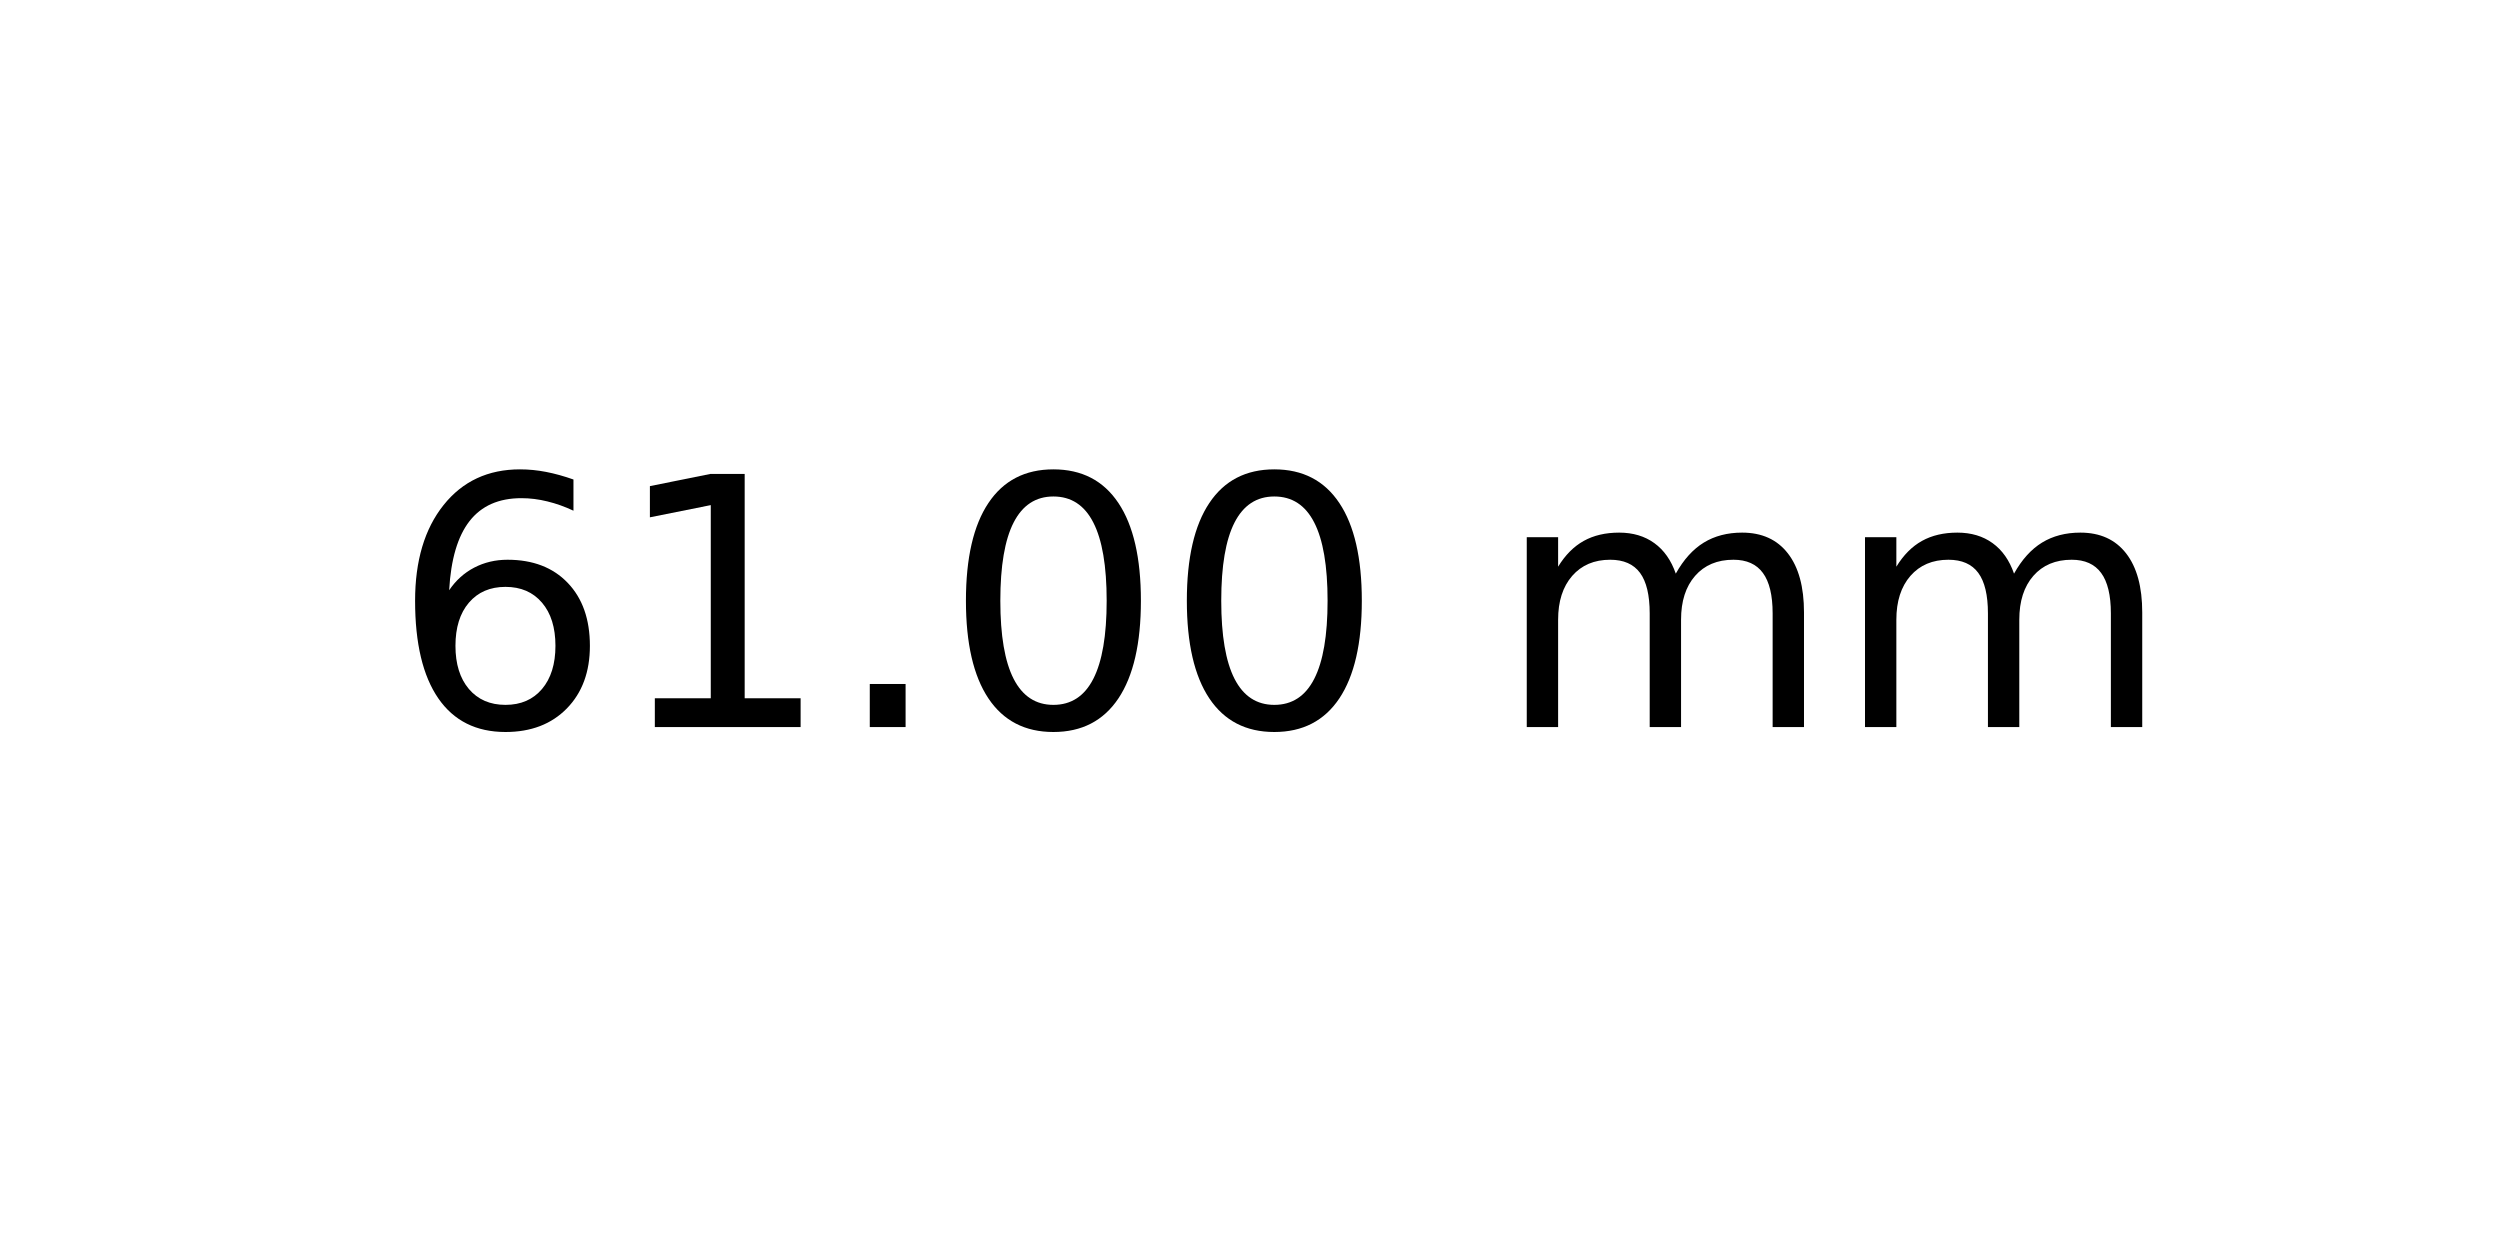
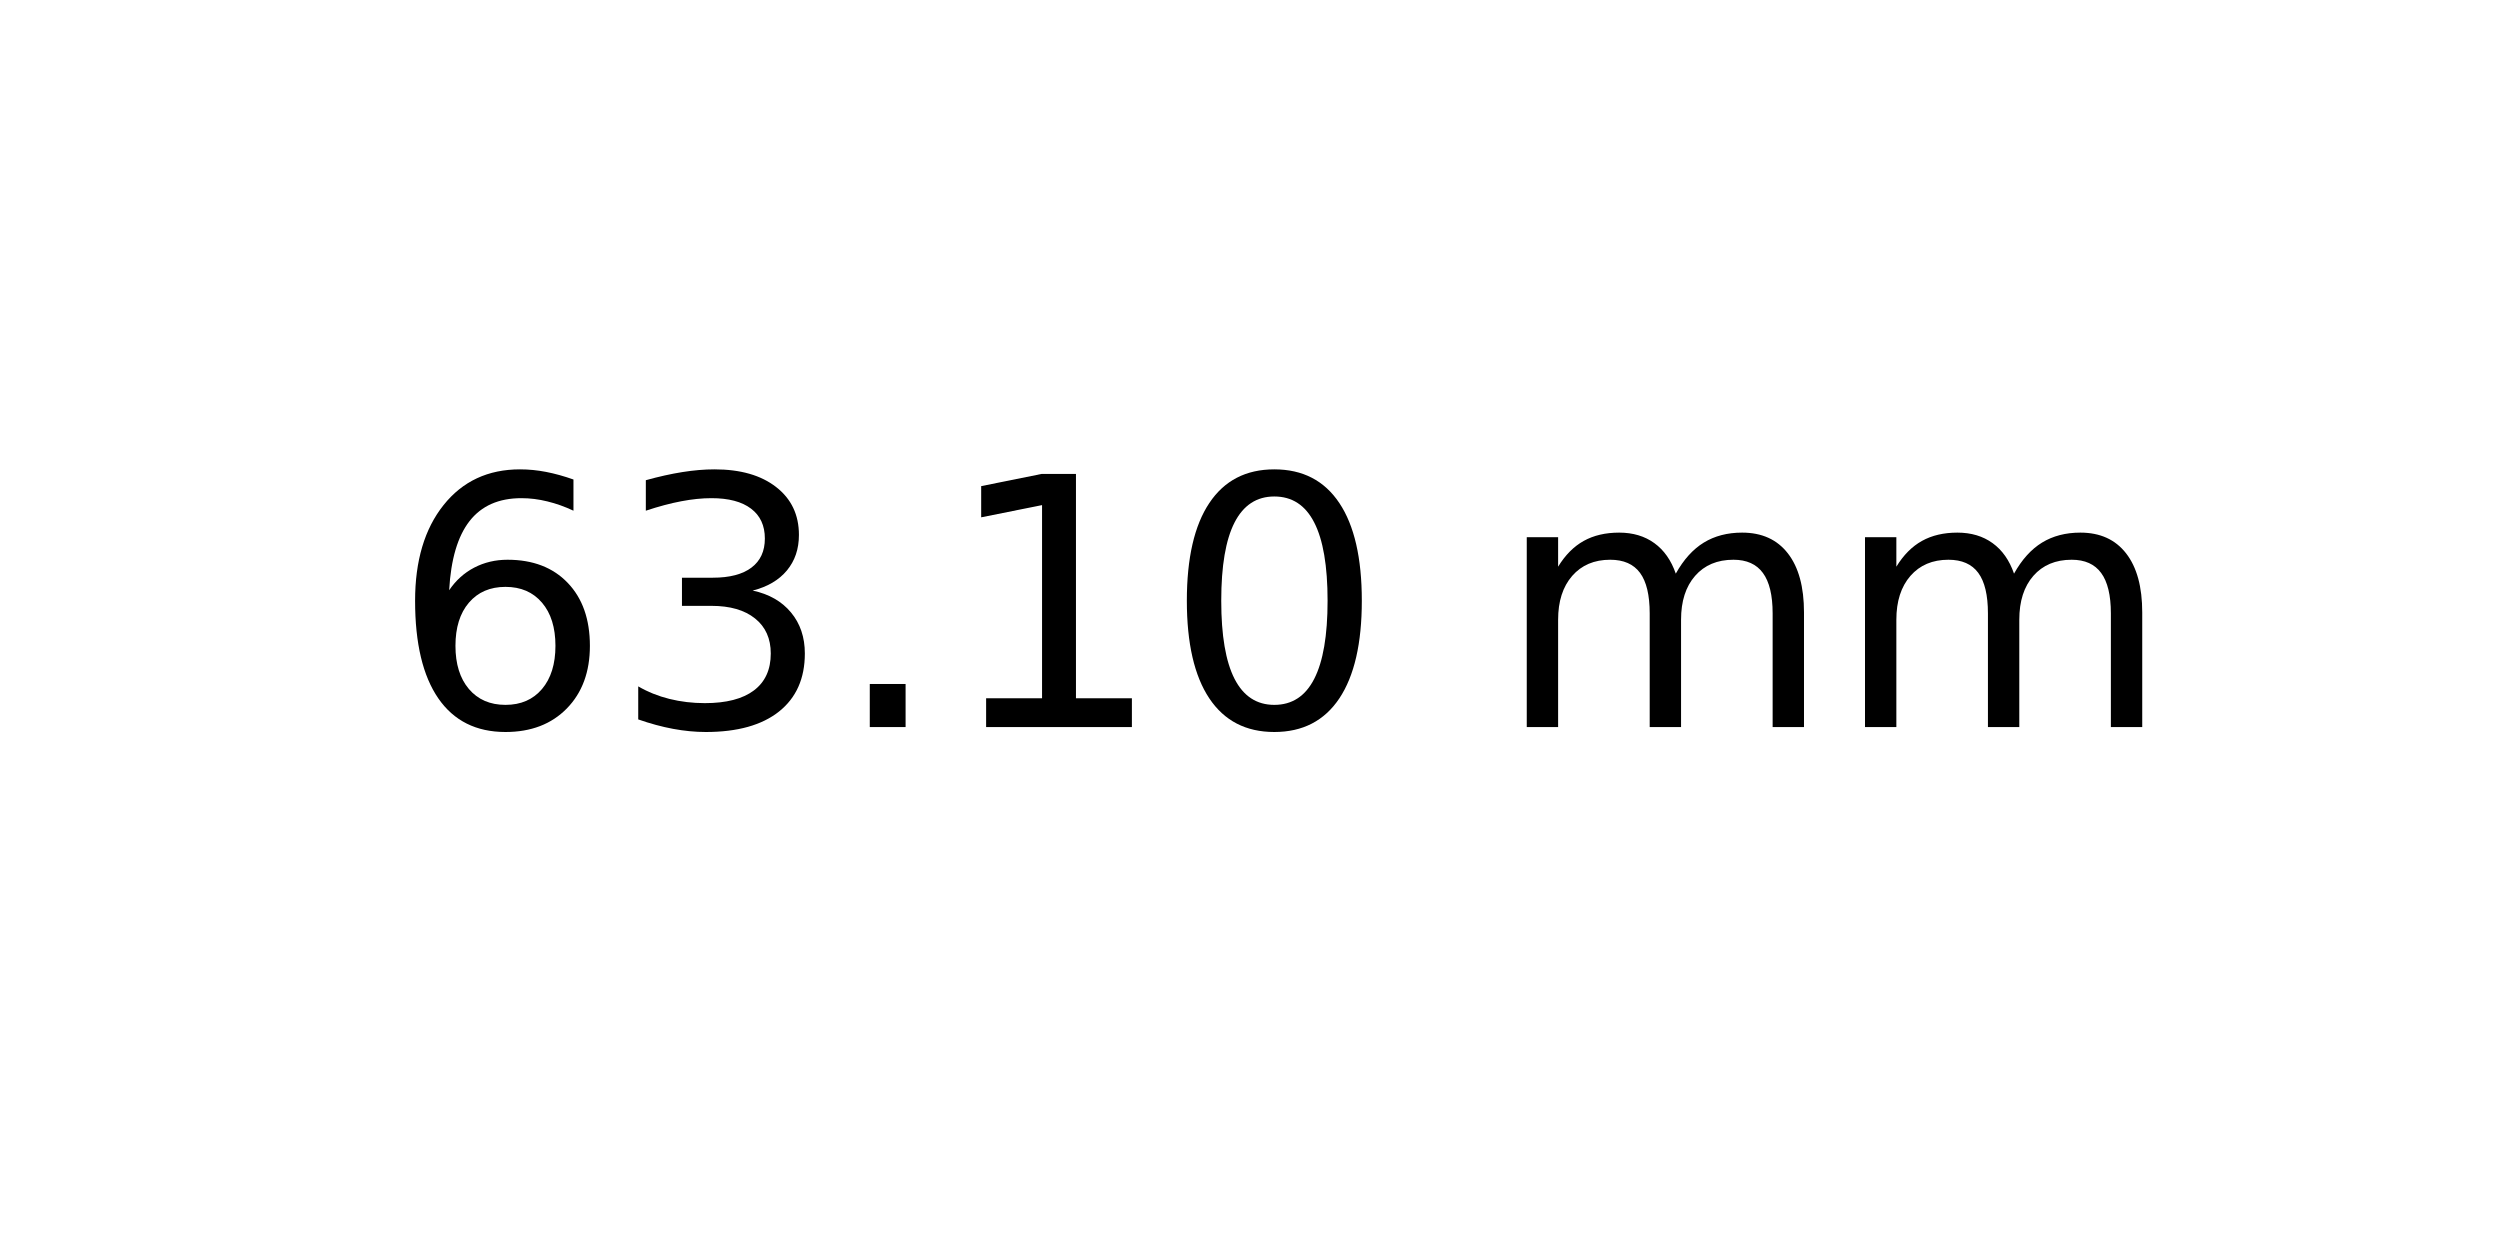
<svg xmlns="http://www.w3.org/2000/svg" xmlns:xlink="http://www.w3.org/1999/xlink" width="72pt" height="36pt" viewBox="0 0 72 36" version="1.1">
  <defs>
    <style type="text/css">*{stroke-linejoin: round; stroke-linecap: butt}</style>
  </defs>
  <g id="figure_1">
    <g id="axes_1">
      <g id="text_1">
        <g transform="translate(11.25625 20.93937) scale(0.1 -0.1)">
          <defs>
            <path id="DejaVuSans-36" d="M 2113 2584  Q 1688 2584 1439 2293  Q 1191 2003 1191 1497  Q 1191 994 1439 701  Q 1688 409 2113 409  Q 2538 409 2786 701  Q 3034 994 3034 1497  Q 3034 2003 2786 2293  Q 2538 2584 2113 2584  z M 3366 4563  L 3366 3988  Q 3128 4100 2886 4159  Q 2644 4219 2406 4219  Q 1781 4219 1451 3797  Q 1122 3375 1075 2522  Q 1259 2794 1537 2939  Q 1816 3084 2150 3084  Q 2853 3084 3261 2657  Q 3669 2231 3669 1497  Q 3669 778 3244 343  Q 2819 -91 2113 -91  Q 1303 -91 875 529  Q 447 1150 447 2328  Q 447 3434 972 4092  Q 1497 4750 2381 4750  Q 2619 4750 2861 4703  Q 3103 4656 3366 4563  z " transform="scale(0.015625)" />
+             <path id="DejaVuSans-33" d="M 2597 2516  Q 3050 2419 3304 2112  Q 3559 1806 3559 1356  Q 3559 666 3084 287  Q 2609 -91 1734 -91  Q 1441 -91 1130 -33  Q 819 25 488 141  L 488 750  Q 750 597 1062 519  Q 1375 441 1716 441  Q 2309 441 2620 675  Q 2931 909 2931 1356  Q 2931 1769 2642 2001  Q 2353 2234 1838 2234  L 1294 2234  L 1294 2753  L 1863 2753  Q 2328 2753 2575 2939  Q 2822 3125 2822 3475  Q 2822 3834 2567 4026  Q 2313 4219 1838 4219  Q 1578 4219 1281 4162  Q 984 4106 628 3988  L 628 4550  Q 988 4650 1302 4700  Q 1616 4750 1894 4750  Q 2613 4750 3031 4423  Q 3450 4097 3450 3541  Q 3450 3153 3228 2886  Q 3006 2619 2597 2516  z " transform="scale(0.015625)" />
+             <path id="DejaVuSans-2e" d="M 684 794  L 1344 794  L 1344 0  L 684 0  L 684 794  z " transform="scale(0.015625)" />
            <path id="DejaVuSans-31" d="M 794 531  L 1825 531  L 1825 4091  L 703 3866  L 703 4441  L 1819 4666  L 2450 4666  L 2450 531  L 3481 531  L 3481 0  L 794 0  L 794 531  z " transform="scale(0.015625)" />
-             <path id="DejaVuSans-2e" d="M 684 794  L 1344 794  L 1344 0  L 684 0  L 684 794  z " transform="scale(0.015625)" />
            <path id="DejaVuSans-30" d="M 2034 4250  Q 1547 4250 1301 3770  Q 1056 3291 1056 2328  Q 1056 1369 1301 889  Q 1547 409 2034 409  Q 2525 409 2770 889  Q 3016 1369 3016 2328  Q 3016 3291 2770 3770  Q 2525 4250 2034 4250  z M 2034 4750  Q 2819 4750 3233 4129  Q 3647 3509 3647 2328  Q 3647 1150 3233 529  Q 2819 -91 2034 -91  Q 1250 -91 836 529  Q 422 1150 422 2328  Q 422 3509 836 4129  Q 1250 4750 2034 4750  z " transform="scale(0.015625)" />
            <path id="DejaVuSans-20" transform="scale(0.015625)" />
            <path id="DejaVuSans-6d" d="M 3328 2828  Q 3544 3216 3844 3400  Q 4144 3584 4550 3584  Q 5097 3584 5394 3201  Q 5691 2819 5691 2113  L 5691 0  L 5113 0  L 5113 2094  Q 5113 2597 4934 2840  Q 4756 3084 4391 3084  Q 3944 3084 3684 2787  Q 3425 2491 3425 1978  L 3425 0  L 2847 0  L 2847 2094  Q 2847 2600 2669 2842  Q 2491 3084 2119 3084  Q 1678 3084 1418 2786  Q 1159 2488 1159 1978  L 1159 0  L 581 0  L 581 3500  L 1159 3500  L 1159 2956  Q 1356 3278 1631 3431  Q 1906 3584 2284 3584  Q 2666 3584 2933 3390  Q 3200 3197 3328 2828  z " transform="scale(0.015625)" />
          </defs>
          <use xlink:href="#DejaVuSans-36" />
-           <use xlink:href="#DejaVuSans-31" x="63.623" />
+           <use xlink:href="#DejaVuSans-33" x="63.623" />
          <use xlink:href="#DejaVuSans-2e" x="127.246" />
-           <use xlink:href="#DejaVuSans-30" x="159.033" />
+           <use xlink:href="#DejaVuSans-31" x="159.033" />
          <use xlink:href="#DejaVuSans-30" x="222.656" />
          <use xlink:href="#DejaVuSans-20" x="286.279" />
          <use xlink:href="#DejaVuSans-6d" x="318.066" />
          <use xlink:href="#DejaVuSans-6d" x="415.479" />
        </g>
      </g>
    </g>
  </g>
</svg>
